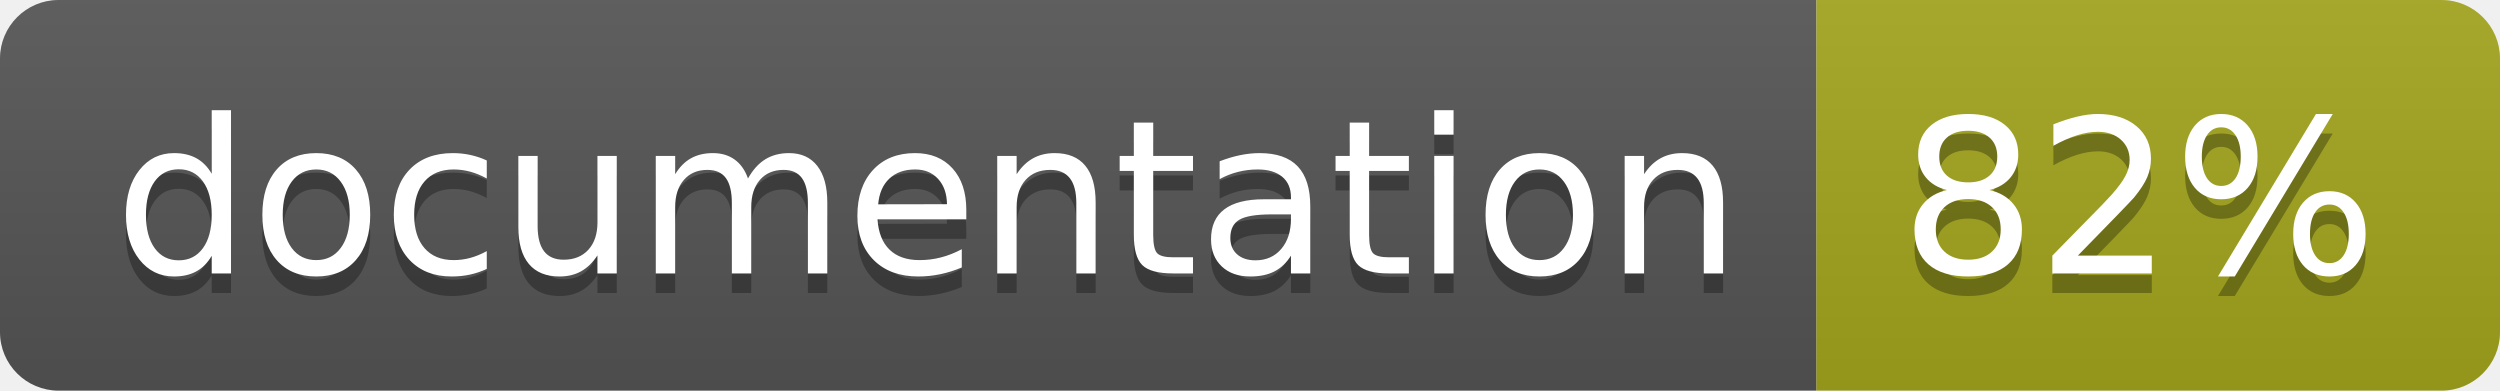
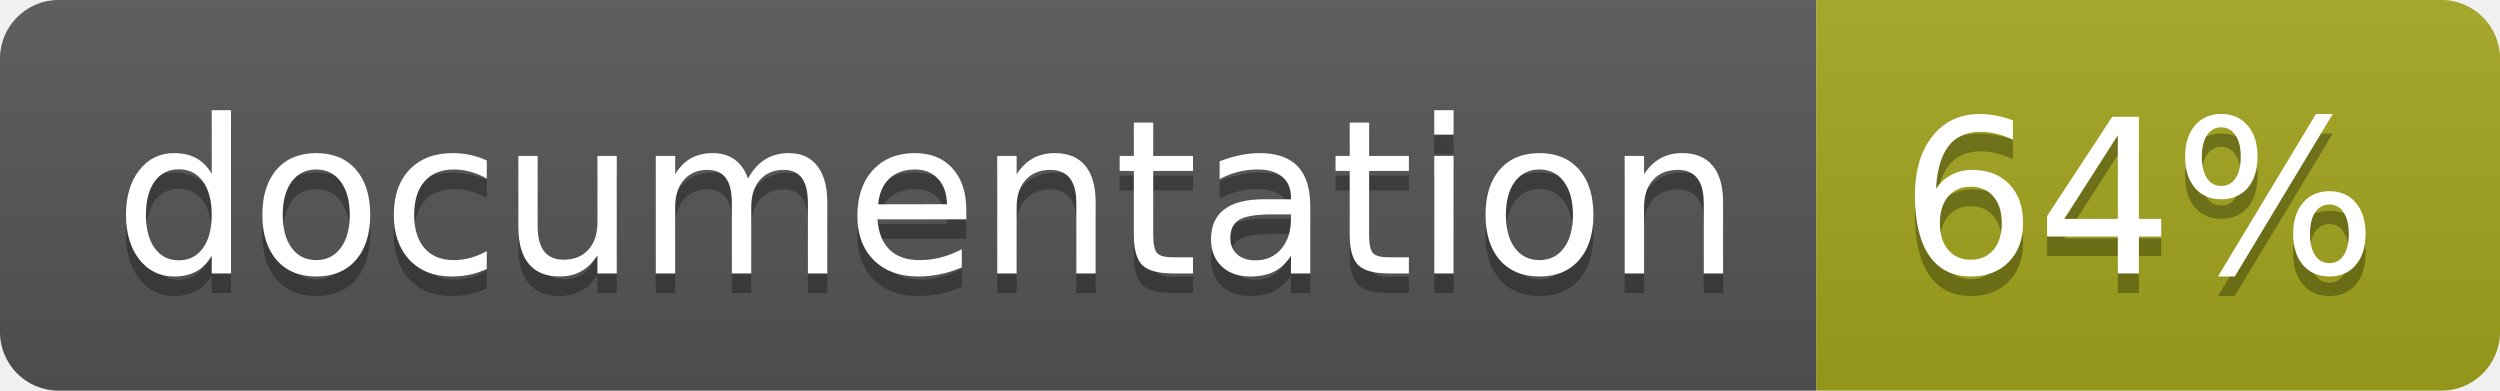
<svg xmlns="http://www.w3.org/2000/svg" width="128" height="20">
  <linearGradient id="b" x2="0" y2="100%">
    <stop offset="0" stop-color="#bbb" stop-opacity=".1" />
    <stop offset="1" stop-opacity=".1" />
  </linearGradient>
  <clipPath id="a">
    <rect width="128" height="20" rx="3" fill="#fff" />
  </clipPath>
  <g clip-path="url(#a)">
    <path fill="#555" d="M0 0h93v20H0z" />
    <path fill="#a4a61d" d="M93 0h35v20H93z" />
    <path fill="url(#b)" d="M0 0h128v20H0z" />
  </g>
  <g fill="#fff" text-anchor="middle" font-family="DejaVu Sans,Verdana,Geneva,sans-serif" font-size="110">
    <text x="475" y="150" fill="#010101" fill-opacity=".3" transform="scale(.1)" textLength="830">
      documentation
    </text>
    <text x="475" y="140" transform="scale(.1)" textLength="830">
      documentation
    </text>
    <text x="1095" y="150" fill="#010101" fill-opacity=".3" transform="scale(.1)" textLength="250">
-       82%
+       64%
    </text>
    <text x="1095" y="140" transform="scale(.1)" textLength="250">
-       82%
+       64%
    </text>
  </g>
</svg>
